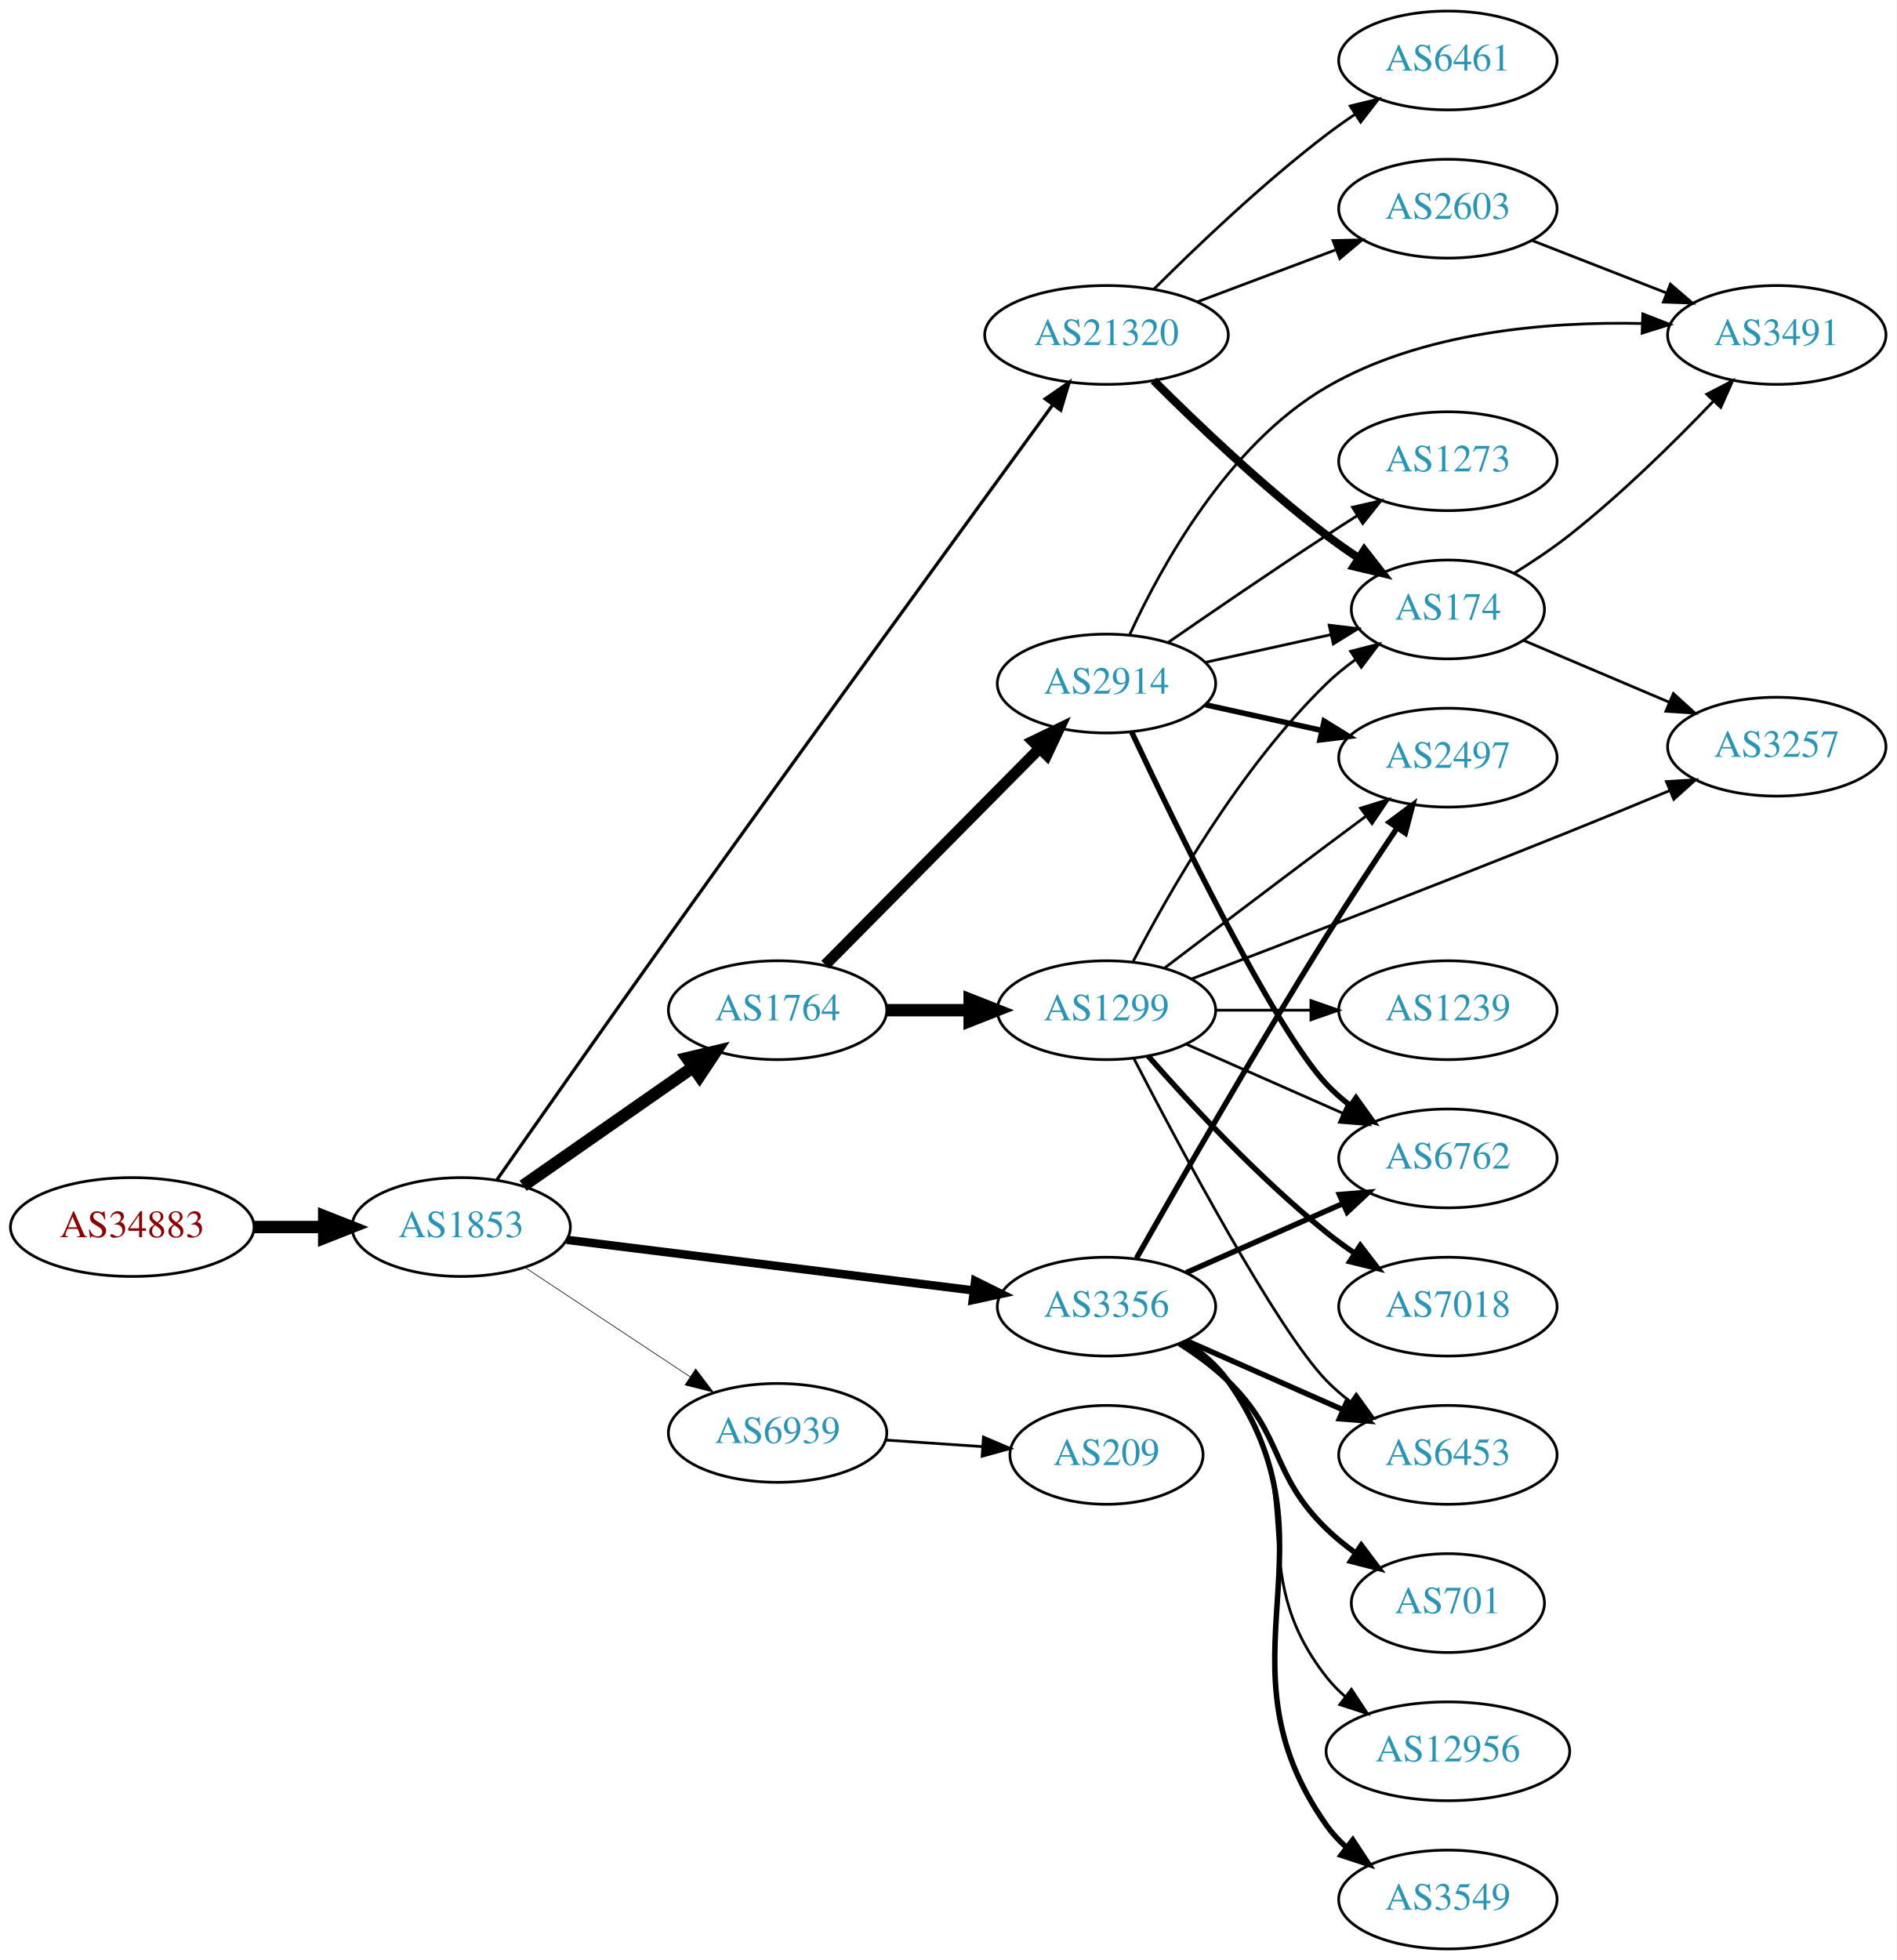
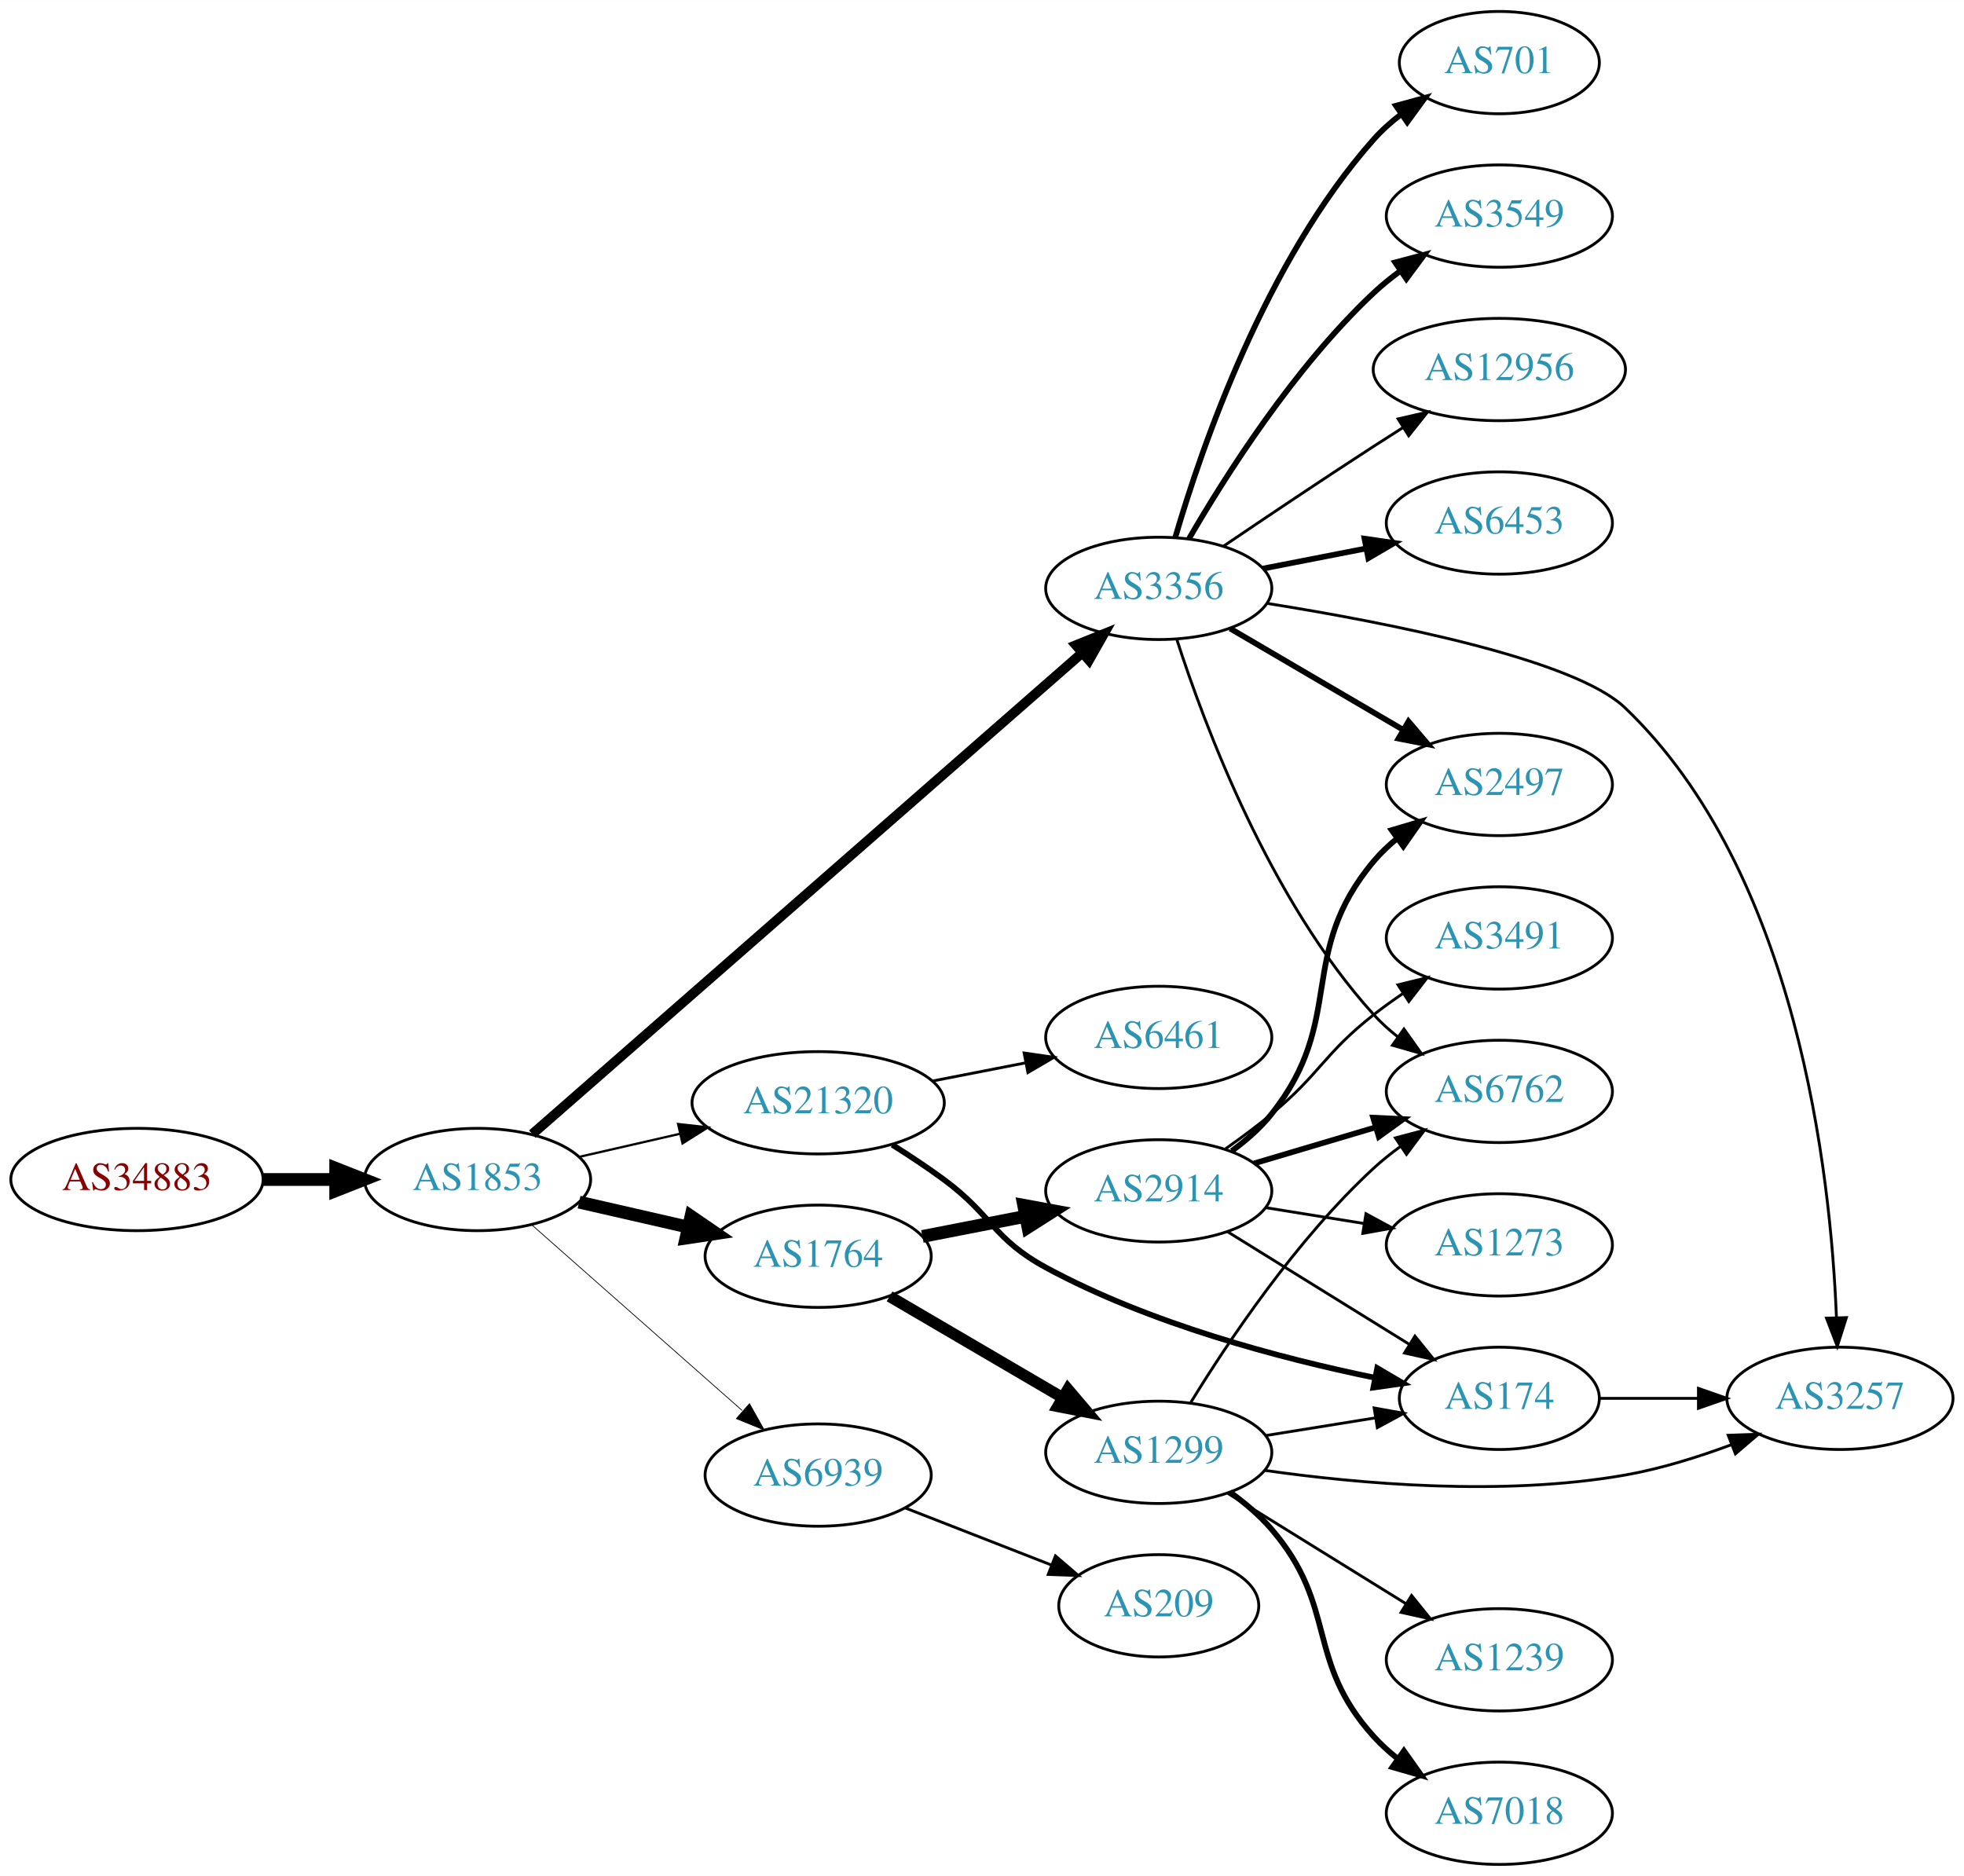
- <svg xmlns="http://www.w3.org/2000/svg" xmlns:xlink="http://www.w3.org/1999/xlink" width="691pt" height="714pt" viewBox="0.00 0.00 691.06 714.00">
-   <g id="graph0" class="graph" transform="scale(1 1) rotate(0) translate(4 710)">
-     <polygon fill="white" stroke="none" points="-4,4 -4,-710 687.055,-710 687.055,4 -4,4" />
+ <svg xmlns="http://www.w3.org/2000/svg" xmlns:xlink="http://www.w3.org/1999/xlink" width="691pt" height="660pt" viewBox="0.00 0.00 691.06 660.00">
+   <g id="graph0" class="graph" transform="scale(1 1) rotate(0) translate(4 656)">
+     <polygon fill="white" stroke="none" points="-4,4 -4,-656 687.055,-656 687.055,4 -4,4" />
    <g id="node1" class="node">
      <g id="a_node1">
        <a xlink:href="/asn/34883" xlink:title="AS34883 ~ FH JOANNEUM Gesellschaft mbH [AT]">
-           <ellipse fill="#ffffff" stroke="black" cx="44.196" cy="-263" rx="44.393" ry="18" />
-           <text text-anchor="middle" x="44.196" y="-259.3" font-family="Times,serif" font-size="14.00" fill="#880000">AS34883</text>
+           <ellipse fill="#ffffff" stroke="black" cx="44.196" cy="-241" rx="44.393" ry="18" />
+           <text text-anchor="middle" x="44.196" y="-237.3" font-family="Times,serif" font-size="14.00" fill="#880000">AS34883</text>
        </a>
      </g>
    </g>
    <g id="node2" class="node">
      <g id="a_node2">
        <a xlink:href="/asn/1853" xlink:title="AS1853 ~ ACOnet Backbone [AT]">
-           <ellipse fill="#ffffff" stroke="black" cx="164.039" cy="-263" rx="39.794" ry="18" />
-           <text text-anchor="middle" x="164.039" y="-259.3" font-family="Times,serif" font-size="14.00" fill="#2c94b3">AS1853</text>
+           <ellipse fill="#ffffff" stroke="black" cx="164.039" cy="-241" rx="39.794" ry="18" />
+           <text text-anchor="middle" x="164.039" y="-237.3" font-family="Times,serif" font-size="14.00" fill="#2c94b3">AS1853</text>
        </a>
      </g>
    </g>
    <g id="edge1" class="edge">
-       <path fill="none" stroke="black" stroke-width="4.5" d="M88.407,-263C96.72,-263 105.482,-263 113.965,-263" />
-       <polygon fill="black" stroke="black" stroke-width="4.5" points="114.123,-266.938 124.123,-263 114.123,-259.063 114.123,-266.938" />
+       <path fill="none" stroke="black" stroke-width="4.5" d="M88.407,-241C96.72,-241 105.482,-241 113.965,-241" />
+       <polygon fill="black" stroke="black" stroke-width="4.5" points="114.123,-244.938 124.123,-241 114.123,-237.063 114.123,-244.938" />
    </g>
    <g id="node3" class="node">
      <g id="a_node3">
        <a xlink:href="/asn/1764" xlink:title="AS1764 ~ NEXTLAYER-AS [AT]">
-           <ellipse fill="#ffffff" stroke="black" cx="279.332" cy="-342" rx="39.794" ry="18" />
-           <text text-anchor="middle" x="279.332" y="-338.3" font-family="Times,serif" font-size="14.00" fill="#2c94b3">AS1764</text>
+           <ellipse fill="#ffffff" stroke="black" cx="283.881" cy="-214" rx="39.794" ry="18" />
+           <text text-anchor="middle" x="283.881" y="-210.3" font-family="Times,serif" font-size="14.00" fill="#2c94b3">AS1764</text>
        </a>
      </g>
    </g>
    <g id="edge2" class="edge">
-       <path fill="none" stroke="black" stroke-width="4.5" d="M186.615,-278.045C204.175,-290.29 229.149,-307.705 248.603,-321.27" />
-       <polygon fill="black" stroke="black" stroke-width="4.5" points="246.381,-324.521 256.836,-327.011 250.885,-318.061 246.381,-324.521" />
+       <path fill="none" stroke="black" stroke-width="4.5" d="M199.758,-233.045C211.758,-230.296 225.379,-227.175 238.071,-224.267" />
+       <polygon fill="black" stroke="black" stroke-width="4.5" points="239.135,-228.063 248.003,-221.991 237.376,-220.387 239.135,-228.063" />
    </g>
    <g id="node4" class="node">
      <g id="a_node4">
        <a xlink:href="/asn/3356" xlink:title="AS3356 ~ Level 3 Parent, LLC [US]">
-           <ellipse fill="#ffffff" stroke="black" cx="399.174" cy="-234" rx="39.794" ry="18" />
-           <text text-anchor="middle" x="399.174" y="-230.3" font-family="Times,serif" font-size="14.00" fill="#2c94b3">AS3356</text>
+           <ellipse fill="#ffffff" stroke="black" cx="403.724" cy="-449" rx="39.794" ry="18" />
+           <text text-anchor="middle" x="403.724" y="-445.3" font-family="Times,serif" font-size="14.00" fill="#2c94b3">AS3356</text>
        </a>
      </g>
    </g>
    <g id="edge3" class="edge">
-       <path fill="none" stroke="black" stroke-width="3.079" d="M202.496,-258.341C242.773,-253.331 306.907,-245.353 350.694,-239.906" />
-       <polygon fill="black" stroke="black" stroke-width="3.079" points="351.318,-243.356 360.81,-238.648 350.454,-236.409 351.318,-243.356" />
+       <path fill="none" stroke="black" stroke-width="3.441" d="M183.295,-256.976C225.205,-293.652 328.417,-383.974 376.847,-426.355" />
+       <polygon fill="black" stroke="black" stroke-width="3.441" points="374.575,-429.018 384.405,-432.97 379.185,-423.75 374.575,-429.018" />
    </g>
    <g id="node5" class="node">
      <g id="a_node5">
        <a xlink:href="/asn/21320" xlink:title="AS21320 ~ GEANT Vereniging [EU]">
-           <ellipse fill="#ffffff" stroke="black" cx="399.174" cy="-588" rx="44.393" ry="18" />
-           <text text-anchor="middle" x="399.174" y="-584.3" font-family="Times,serif" font-size="14.00" fill="#2c94b3">AS21320</text>
+           <ellipse fill="#ffffff" stroke="black" cx="283.881" cy="-268" rx="44.393" ry="18" />
+           <text text-anchor="middle" x="283.881" y="-264.3" font-family="Times,serif" font-size="14.00" fill="#2c94b3">AS21320</text>
        </a>
      </g>
    </g>
    <g id="edge4" class="edge">
-       <path fill="none" stroke="black" stroke-width="1.184" d="M177.124,-280.307C191.83,-301.333 217.453,-337.858 239.685,-369 289.861,-439.283 349.784,-521.669 379.522,-562.453" />
-       <polygon fill="black" stroke="black" stroke-width="1.184" points="376.844,-564.72 385.565,-570.737 382.5,-560.595 376.844,-564.72" />
+       <path fill="none" stroke="black" stroke-width="0.794" d="M199.758,-248.955C210.896,-251.507 223.432,-254.379 235.325,-257.104" />
+       <polygon fill="black" stroke="black" stroke-width="0.794" points="234.59,-260.526 245.119,-259.348 236.153,-253.703 234.59,-260.526" />
    </g>
    <g id="node6" class="node">
      <g id="a_node6">
        <a xlink:href="/asn/6939" xlink:title="AS6939 ~ Hurricane Electric LLC [US]">
-           <ellipse fill="#ffffff" stroke="black" cx="279.332" cy="-188" rx="39.794" ry="18" />
-           <text text-anchor="middle" x="279.332" y="-184.3" font-family="Times,serif" font-size="14.00" fill="#2c94b3">AS6939</text>
+           <ellipse fill="#ffffff" stroke="black" cx="283.881" cy="-137" rx="39.794" ry="18" />
+           <text text-anchor="middle" x="283.881" y="-133.3" font-family="Times,serif" font-size="14.00" fill="#2c94b3">AS6939</text>
        </a>
      </g>
    </g>
    <g id="edge5" class="edge">
-       <path fill="none" stroke="black" stroke-width="0.237" d="M187.152,-248.361C204.351,-236.975 228.419,-221.042 247.509,-208.405" />
-       <polygon fill="black" stroke="black" stroke-width="0.237" points="249.481,-211.297 255.887,-202.858 245.617,-205.46 249.481,-211.297" />
+       <path fill="none" stroke="black" stroke-width="0.265" d="M183.193,-224.978C202.973,-207.521 234.776,-179.454 257.131,-159.726" />
+       <polygon fill="black" stroke="black" stroke-width="0.265" points="259.718,-162.111 264.899,-152.87 255.086,-156.862 259.718,-162.111" />
    </g>
    <g id="node7" class="node">
      <g id="a_node7">
        <a xlink:href="/asn/2914" xlink:title="AS2914 ~ NTT America, Inc. [US]">
-           <ellipse fill="#ffffff" stroke="black" cx="399.174" cy="-461" rx="39.794" ry="18" />
-           <text text-anchor="middle" x="399.174" y="-457.3" font-family="Times,serif" font-size="14.00" fill="#2c94b3">AS2914</text>
+           <ellipse fill="#ffffff" stroke="black" cx="403.724" cy="-237" rx="39.794" ry="18" />
+           <text text-anchor="middle" x="403.724" y="-233.3" font-family="Times,serif" font-size="14.00" fill="#2c94b3">AS2914</text>
        </a>
      </g>
    </g>
    <g id="edge6" class="edge">
-       <path fill="none" stroke="black" stroke-width="4.05" d="M296.717,-358.546C317.033,-379.061 351.794,-414.164 374.877,-437.474" />
-       <polygon fill="black" stroke="black" stroke-width="4.05" points="372.373,-439.982 381.928,-444.594 377.409,-434.995 372.373,-439.982" />
+       <path fill="none" stroke="black" stroke-width="4.5" d="M320.558,-220.963C331.989,-223.194 344.811,-225.697 356.865,-228.049" />
+       <polygon fill="black" stroke="black" stroke-width="4.5" points="356.193,-231.93 366.762,-229.981 357.701,-224.201 356.193,-231.93" />
    </g>
    <g id="node8" class="node">
      <g id="a_node8">
        <a xlink:href="/asn/1299" xlink:title="AS1299 ~ Telia Carrier [EU]">
-           <ellipse fill="#ffffff" stroke="black" cx="399.174" cy="-342" rx="39.794" ry="18" />
-           <text text-anchor="middle" x="399.174" y="-338.3" font-family="Times,serif" font-size="14.00" fill="#2c94b3">AS1299</text>
+           <ellipse fill="#ffffff" stroke="black" cx="403.724" cy="-145" rx="39.794" ry="18" />
+           <text text-anchor="middle" x="403.724" y="-141.3" font-family="Times,serif" font-size="14.00" fill="#2c94b3">AS1299</text>
        </a>
      </g>
    </g>
    <g id="edge7" class="edge">
-       <path fill="none" stroke="black" stroke-width="4.5" d="M319.244,-342C328.798,-342 339.147,-342 349.11,-342" />
-       <polygon fill="black" stroke="black" stroke-width="4.5" points="349.302,-345.938 359.302,-342 349.302,-338.063 349.302,-345.938" />
+       <path fill="none" stroke="black" stroke-width="4" d="M309.013,-199.87C326.568,-189.591 350.543,-175.553 369.848,-164.25" />
+       <polygon fill="black" stroke="black" stroke-width="4" points="371.763,-167.184 378.624,-159.111 368.226,-161.143 371.763,-167.184" />
    </g>
    <g id="node10" class="node">
      <g id="a_node10">
        <a xlink:href="/asn/2497" xlink:title="AS2497 ~ Internet Initiative Japan Inc. [JP]">
-           <ellipse fill="#ffffff" stroke="black" cx="523.566" cy="-434" rx="39.794" ry="18" />
-           <text text-anchor="middle" x="523.566" y="-430.3" font-family="Times,serif" font-size="14.00" fill="#2c94b3">AS2497</text>
-         </a>
-       </g>
-     </g>
-     <g id="edge23" class="edge">
-       <path fill="none" stroke="black" stroke-width="2" d="M410.116,-251.663C424.827,-277.63 453.45,-327.522 479.37,-369 487.553,-382.094 497.009,-396.41 504.985,-408.265" />
-       <polygon fill="black" stroke="black" stroke-width="2" points="502.249,-410.467 510.749,-416.791 508.048,-406.546 502.249,-410.467" />
+           <ellipse fill="#ffffff" stroke="black" cx="523.566" cy="-380" rx="39.794" ry="18" />
+           <text text-anchor="middle" x="523.566" y="-376.3" font-family="Times,serif" font-size="14.00" fill="#2c94b3">AS2497</text>
+         </a>
+       </g>
+     </g>
+     <g id="edge14" class="edge">
+       <path fill="none" stroke="black" stroke-width="2" d="M428.855,-434.87C446.411,-424.591 470.386,-410.553 489.69,-399.25" />
+       <polygon fill="black" stroke="black" stroke-width="2" points="491.606,-402.184 498.467,-394.111 488.069,-396.143 491.606,-402.184" />
    </g>
    <g id="node12" class="node">
      <g id="a_node12">
        <a xlink:href="/asn/6762" xlink:title="AS6762 ~ TELECOM ITALIA SPARKLE S.p.A. [IT]">
-           <ellipse fill="#ffffff" stroke="black" cx="523.566" cy="-288" rx="39.794" ry="18" />
-           <text text-anchor="middle" x="523.566" y="-284.3" font-family="Times,serif" font-size="14.00" fill="#2c94b3">AS6762</text>
-         </a>
-       </g>
-     </g>
-     <g id="edge22" class="edge">
-       <path fill="none" stroke="black" stroke-width="2" d="M428.253,-246.389C445.201,-253.866 466.999,-263.483 485.368,-271.588" />
-       <polygon fill="black" stroke="black" stroke-width="2" points="484.056,-274.834 494.618,-275.669 486.881,-268.43 484.056,-274.834" />
+           <ellipse fill="#ffffff" stroke="black" cx="523.566" cy="-272" rx="39.794" ry="18" />
+           <text text-anchor="middle" x="523.566" y="-268.3" font-family="Times,serif" font-size="14.00" fill="#2c94b3">AS6762</text>
+         </a>
+       </g>
+     </g>
+     <g id="edge19" class="edge">
+       <path fill="none" stroke="black" d="M410.102,-430.962C419.834,-400.751 442.815,-339.28 479.37,-299 481.896,-296.217 484.774,-293.613 487.817,-291.207" />
+       <polygon fill="black" stroke="black" points="490,-293.95 496.131,-285.309 485.95,-288.241 490,-293.95" />
+     </g>
+     <g id="node14" class="node">
+       <g id="a_node14">
+         <a xlink:href="/asn/6453" xlink:title="AS6453 ~ TATA COMMUNICATIONS (AMERICA) INC [US]">
+           <ellipse fill="#ffffff" stroke="black" cx="523.566" cy="-472" rx="39.794" ry="18" />
+           <text text-anchor="middle" x="523.566" y="-468.3" font-family="Times,serif" font-size="14.00" fill="#2c94b3">AS6453</text>
+         </a>
+       </g>
+     </g>
+     <g id="edge13" class="edge">
+       <path fill="none" stroke="black" stroke-width="2" d="M440.4,-455.963C451.832,-458.194 464.654,-460.697 476.707,-463.049" />
+       <polygon fill="black" stroke="black" stroke-width="2" points="476.119,-466.501 486.604,-464.981 477.46,-459.63 476.119,-466.501" />
+     </g>
+     <g id="node15" class="node">
+       <g id="a_node15">
+         <a xlink:href="/asn/701" xlink:title="AS701 ~ UUNET [US]">
+           <ellipse fill="#ffffff" stroke="black" cx="523.566" cy="-634" rx="35.194" ry="18" />
+           <text text-anchor="middle" x="523.566" y="-630.3" font-family="Times,serif" font-size="14.00" fill="#2c94b3">AS701</text>
+         </a>
+       </g>
+     </g>
+     <g id="edge15" class="edge">
+       <path fill="none" stroke="black" stroke-width="2" d="M409.558,-466.997C418.741,-498.451 441.272,-564.149 479.37,-607 482.213,-610.197 485.524,-613.15 489.024,-615.837" />
+       <polygon fill="black" stroke="black" stroke-width="2" points="487.185,-618.82 497.405,-621.613 491.157,-613.057 487.185,-618.82" />
+     </g>
+     <g id="node16" class="node">
+       <g id="a_node16">
+         <a xlink:href="/asn/3257" xlink:title="AS3257 ~ GTT [DE]">
+           <ellipse fill="#ffffff" stroke="black" cx="643.409" cy="-164" rx="39.794" ry="18" />
+           <text text-anchor="middle" x="643.409" y="-160.3" font-family="Times,serif" font-size="14.00" fill="#2c94b3">AS3257</text>
+         </a>
+       </g>
+     </g>
+     <g id="edge16" class="edge">
+       <path fill="none" stroke="black" d="M441.851,-443.715C484.182,-436.975 549.849,-424.11 567.762,-407 628.418,-349.067 640.154,-243.221 642.176,-192.534" />
+       <polygon fill="black" stroke="black" points="645.681,-192.408 642.479,-182.308 638.684,-192.2 645.681,-192.408" />
    </g>
    <g id="node17" class="node">
      <g id="a_node17">
-         <a xlink:href="/asn/6453" xlink:title="AS6453 ~ TATA COMMUNICATIONS (AMERICA) INC [US]">
-           <ellipse fill="#ffffff" stroke="black" cx="523.566" cy="-180" rx="39.794" ry="18" />
-           <text text-anchor="middle" x="523.566" y="-176.3" font-family="Times,serif" font-size="14.00" fill="#2c94b3">AS6453</text>
-         </a>
-       </g>
-     </g>
-     <g id="edge24" class="edge">
-       <path fill="none" stroke="black" stroke-width="2" d="M428.253,-221.611C445.201,-214.134 466.999,-204.517 485.368,-196.412" />
-       <polygon fill="black" stroke="black" stroke-width="2" points="486.881,-199.57 494.618,-192.331 484.056,-193.166 486.881,-199.57" />
+         <a xlink:href="/asn/3549" xlink:title="AS3549 ~ Level 3 Parent, LLC [US]">
+           <ellipse fill="#ffffff" stroke="black" cx="523.566" cy="-580" rx="39.794" ry="18" />
+           <text text-anchor="middle" x="523.566" y="-576.3" font-family="Times,serif" font-size="14.00" fill="#2c94b3">AS3549</text>
+         </a>
+       </g>
+     </g>
+     <g id="edge17" class="edge">
+       <path fill="none" stroke="black" stroke-width="2" d="M414.332,-466.412C427.097,-488.448 451.328,-526.695 479.37,-553 482.263,-555.713 485.467,-558.304 488.786,-560.733" />
+       <polygon fill="black" stroke="black" stroke-width="2" points="486.917,-563.694 497.157,-566.412 490.847,-557.902 486.917,-563.694" />
    </g>
    <g id="node18" class="node">
      <g id="a_node18">
-         <a xlink:href="/asn/701" xlink:title="AS701 ~ UUNET [US]">
-           <ellipse fill="#ffffff" stroke="black" cx="523.566" cy="-126" rx="35.194" ry="18" />
-           <text text-anchor="middle" x="523.566" y="-122.3" font-family="Times,serif" font-size="14.00" fill="#2c94b3">AS701</text>
-         </a>
-       </g>
-     </g>
-     <g id="edge20" class="edge">
-       <path fill="none" stroke="black" stroke-width="2" d="M425.703,-220.538C431.866,-216.638 438.168,-212.052 443.37,-207 464.064,-186.906 458.677,-173.094 479.37,-153 482.598,-149.866 486.249,-146.911 490.027,-144.188" />
-       <polygon fill="black" stroke="black" stroke-width="2" points="492.006,-147.075 498.387,-138.617 488.125,-141.25 492.006,-147.075" />
-     </g>
-     <g id="node19" class="node">
-       <g id="a_node19">
        <a xlink:href="/asn/12956" xlink:title="AS12956 ~ TELXIUS [ES]">
-           <ellipse fill="#ffffff" stroke="black" cx="523.566" cy="-72" rx="44.393" ry="18" />
-           <text text-anchor="middle" x="523.566" y="-68.3" font-family="Times,serif" font-size="14.00" fill="#2c94b3">AS12956</text>
-         </a>
-       </g>
-     </g>
-     <g id="edge21" class="edge">
-       <path fill="none" stroke="black" d="M427.146,-221.145C433.134,-217.28 438.994,-212.559 443.37,-207 474.669,-167.246 448.072,-138.754 479.37,-99 481.394,-96.429 483.736,-94.037 486.26,-91.826" />
-       <polygon fill="black" stroke="black" points="488.417,-94.584 494.25,-85.739 484.175,-89.016 488.417,-94.584" />
-     </g>
-     <g id="node20" class="node">
-       <g id="a_node20">
-         <a xlink:href="/asn/3549" xlink:title="AS3549 ~ Level 3 Parent, LLC [US]">
-           <ellipse fill="#ffffff" stroke="black" cx="523.566" cy="-18" rx="39.794" ry="18" />
-           <text text-anchor="middle" x="523.566" y="-14.3" font-family="Times,serif" font-size="14.00" fill="#2c94b3">AS3549</text>
-         </a>
-       </g>
-     </g>
-     <g id="edge25" class="edge">
-       <path fill="none" stroke="black" stroke-width="2" d="M428.008,-221.162C433.822,-217.339 439.388,-212.633 443.37,-207 485.949,-146.775 436.791,-105.225 479.37,-45 481.361,-42.184 483.748,-39.599 486.364,-37.24" />
-       <polygon fill="black" stroke="black" stroke-width="2" points="488.917,-39.694 494.733,-30.838 484.664,-34.135 488.917,-39.694" />
+           <ellipse fill="#ffffff" stroke="black" cx="523.566" cy="-526" rx="44.393" ry="18" />
+           <text text-anchor="middle" x="523.566" y="-522.3" font-family="Times,serif" font-size="14.00" fill="#2c94b3">AS12956</text>
+         </a>
+       </g>
+     </g>
+     <g id="edge18" class="edge">
+       <path fill="none" stroke="black" d="M426.488,-463.841C441.314,-473.886 461.43,-487.389 479.37,-499 482.7,-501.155 486.188,-503.383 489.678,-505.593" />
+       <polygon fill="black" stroke="black" points="487.937,-508.633 498.264,-510.997 491.665,-502.708 487.937,-508.633" />
    </g>
    <g id="node9" class="node">
      <g id="a_node9">
        <a xlink:href="/asn/174" xlink:title="AS174 ~ Cogent Communications [US]">
-           <ellipse fill="#ffffff" stroke="black" cx="523.566" cy="-488" rx="35.194" ry="18" />
-           <text text-anchor="middle" x="523.566" y="-484.3" font-family="Times,serif" font-size="14.00" fill="#2c94b3">AS174</text>
-         </a>
-       </g>
-     </g>
-     <g id="edge28" class="edge">
-       <path fill="none" stroke="black" stroke-width="3" d="M416.369,-571.385C431.842,-555.93 456.177,-532.693 479.37,-515 483.029,-512.209 486.985,-509.437 490.966,-506.792" />
-       <polygon fill="black" stroke="black" stroke-width="3" points="493.087,-509.59 499.616,-501.246 489.308,-503.697 493.087,-509.59" />
+           <ellipse fill="#ffffff" stroke="black" cx="523.566" cy="-164" rx="35.194" ry="18" />
+           <text text-anchor="middle" x="523.566" y="-160.3" font-family="Times,serif" font-size="14.00" fill="#2c94b3">AS174</text>
+         </a>
+       </g>
+     </g>
+     <g id="edge26" class="edge">
+       <path fill="none" stroke="black" stroke-width="2" d="M309.981,-253.211C316.026,-249.405 322.38,-245.195 328.077,-241 345.079,-228.479 345.514,-220.062 364.077,-210 400.557,-190.227 446.486,-178.104 479.497,-171.304" />
+       <polygon fill="black" stroke="black" stroke-width="2" points="480.601,-174.653 489.733,-169.28 479.244,-167.786 480.601,-174.653" />
    </g>
    <g id="node21" class="node">
      <g id="a_node21">
        <a xlink:href="/asn/6461" xlink:title="AS6461 ~ Zayo Bandwidth [US]">
-           <ellipse fill="#ffffff" stroke="black" cx="523.566" cy="-688" rx="39.794" ry="18" />
-           <text text-anchor="middle" x="523.566" y="-684.3" font-family="Times,serif" font-size="14.00" fill="#2c94b3">AS6461</text>
-         </a>
-       </g>
-     </g>
-     <g id="edge26" class="edge">
-       <path fill="none" stroke="black" d="M416.369,-604.615C431.842,-620.07 456.177,-643.307 479.37,-661 482.693,-663.534 486.26,-666.053 489.869,-668.475" />
-       <polygon fill="black" stroke="black" points="487.973,-671.417 498.269,-673.915 491.778,-665.542 487.973,-671.417" />
+           <ellipse fill="#ffffff" stroke="black" cx="403.724" cy="-291" rx="39.794" ry="18" />
+           <text text-anchor="middle" x="403.724" y="-287.3" font-family="Times,serif" font-size="14.00" fill="#2c94b3">AS6461</text>
+         </a>
+       </g>
+     </g>
+     <g id="edge25" class="edge">
+       <path fill="none" stroke="black" d="M324.121,-275.659C334.573,-277.699 345.959,-279.921 356.737,-282.025" />
+       <polygon fill="black" stroke="black" points="356.349,-285.515 366.835,-283.995 357.69,-278.644 356.349,-285.515" />
    </g>
    <g id="node22" class="node">
      <g id="a_node22">
-         <a xlink:href="/asn/2603" xlink:title="AS2603 ~ NORDUnet [NO]">
-           <ellipse fill="#ffffff" stroke="black" cx="523.566" cy="-634" rx="39.794" ry="18" />
-           <text text-anchor="middle" x="523.566" y="-630.3" font-family="Times,serif" font-size="14.00" fill="#2c94b3">AS2603</text>
-         </a>
-       </g>
-     </g>
-     <g id="edge27" class="edge">
-       <path fill="none" stroke="black" d="M432.331,-600.086C447.698,-605.861 466.245,-612.832 482.518,-618.948" />
-       <polygon fill="black" stroke="black" points="481.715,-622.385 492.307,-622.627 484.178,-615.833 481.715,-622.385" />
-     </g>
-     <g id="node23" class="node">
-       <g id="a_node23">
        <a xlink:href="/asn/209" xlink:title="AS209 ~ CenturyLink Communications, LLC [US]">
-           <ellipse fill="#ffffff" stroke="black" cx="399.174" cy="-180" rx="35.194" ry="18" />
-           <text text-anchor="middle" x="399.174" y="-176.3" font-family="Times,serif" font-size="14.00" fill="#2c94b3">AS209</text>
-         </a>
-       </g>
-     </g>
-     <g id="edge30" class="edge">
-       <path fill="none" stroke="black" d="M318.592,-185.403C329.923,-184.633 342.422,-183.785 354.09,-182.993" />
-       <polygon fill="black" stroke="black" points="354.341,-186.484 364.081,-182.315 353.866,-179.5 354.341,-186.484" />
+           <ellipse fill="#ffffff" stroke="black" cx="403.724" cy="-91" rx="35.194" ry="18" />
+           <text text-anchor="middle" x="403.724" y="-87.3" font-family="Times,serif" font-size="14.00" fill="#2c94b3">AS209</text>
+         </a>
+       </g>
+     </g>
+     <g id="edge28" class="edge">
+       <path fill="none" stroke="black" d="M314.618,-125.392C330.235,-119.296 349.512,-111.771 366.048,-105.316" />
+       <polygon fill="black" stroke="black" points="367.377,-108.555 375.42,-101.658 364.832,-102.034 367.377,-108.555" />
    </g>
    <g id="edge8" class="edge">
-       <path fill="none" stroke="black" d="M435.247,-468.737C449.48,-471.877 466.035,-475.529 480.879,-478.804" />
-       <polygon fill="black" stroke="black" points="480.314,-482.263 490.833,-481 481.822,-475.428 480.314,-482.263" />
+       <path fill="none" stroke="black" d="M428.006,-222.578C446.27,-211.263 471.853,-195.415 491.805,-183.056" />
+       <polygon fill="black" stroke="black" points="493.871,-185.893 500.528,-177.652 490.184,-179.943 493.871,-185.893" />
    </g>
    <g id="edge9" class="edge">
-       <path fill="none" stroke="black" stroke-width="2" d="M435.247,-453.263C448.434,-450.354 463.614,-447.005 477.58,-443.924" />
-       <polygon fill="black" stroke="black" stroke-width="2" points="478.477,-447.31 487.489,-441.738 476.969,-440.475 478.477,-447.31" />
+       <path fill="none" stroke="black" stroke-width="2" d="M429.426,-251.058C434.514,-254.779 439.494,-259.135 443.37,-264 469.957,-297.374 451.939,-320.317 479.37,-353 481.787,-355.879 484.591,-358.546 487.589,-360.993" />
+       <polygon fill="black" stroke="black" stroke-width="2" points="485.681,-363.932 495.838,-366.946 489.778,-358.256 485.681,-363.932" />
    </g>
    <g id="node11" class="node">
      <g id="a_node11">
        <a xlink:href="/asn/3491" xlink:title="AS3491 ~ PCCW Global, Inc. [US]">
-           <ellipse fill="#ffffff" stroke="black" cx="643.409" cy="-588" rx="39.794" ry="18" />
-           <text text-anchor="middle" x="643.409" y="-584.3" font-family="Times,serif" font-size="14.00" fill="#2c94b3">AS3491</text>
+           <ellipse fill="#ffffff" stroke="black" cx="523.566" cy="-326" rx="39.794" ry="18" />
+           <text text-anchor="middle" x="523.566" y="-322.3" font-family="Times,serif" font-size="14.00" fill="#2c94b3">AS3491</text>
        </a>
      </g>
    </g>
    <g id="edge10" class="edge">
-       <path fill="none" stroke="black" d="M407.596,-478.753C419.012,-503.605 443.399,-548.066 479.37,-569 514.079,-589.199 559.98,-592.917 594.233,-592.179" />
-       <polygon fill="black" stroke="black" points="594.593,-595.668 604.464,-591.819 594.347,-588.672 594.593,-595.668" />
+       <path fill="none" stroke="black" d="M427.25,-251.824C432.656,-255.629 438.323,-259.829 443.37,-264 460.573,-278.214 461.81,-285.231 479.37,-299 482.659,-301.578 486.205,-304.125 489.801,-306.563" />
+       <polygon fill="black" stroke="black" points="487.897,-309.5 498.187,-312.021 491.715,-303.633 487.897,-309.5" />
    </g>
    <g id="edge11" class="edge">
-       <path fill="none" stroke="black" stroke-width="2" d="M408.364,-443.308C424.425,-409.094 460.161,-335.431 479.37,-315 481.945,-312.262 484.855,-309.688 487.919,-307.301" />
-       <polygon fill="black" stroke="black" stroke-width="2" points="490.098,-310.047 496.261,-301.429 486.069,-304.323 490.098,-310.047" />
+       <path fill="none" stroke="black" stroke-width="2" d="M437.237,-246.657C450.394,-250.564 465.766,-255.13 479.81,-259.301" />
+       <polygon fill="black" stroke="black" stroke-width="2" points="479.168,-262.761 489.75,-262.253 481.161,-256.051 479.168,-262.761" />
    </g>
    <g id="node13" class="node">
      <g id="a_node13">
        <a xlink:href="/asn/1273" xlink:title="AS1273 ~ Vodafone Group PLC [EU]">
-           <ellipse fill="#ffffff" stroke="black" cx="523.566" cy="-542" rx="39.794" ry="18" />
-           <text text-anchor="middle" x="523.566" y="-538.3" font-family="Times,serif" font-size="14.00" fill="#2c94b3">AS1273</text>
+           <ellipse fill="#ffffff" stroke="black" cx="523.566" cy="-218" rx="39.794" ry="18" />
+           <text text-anchor="middle" x="523.566" y="-214.3" font-family="Times,serif" font-size="14.00" fill="#2c94b3">AS1273</text>
        </a>
      </g>
    </g>
    <g id="edge12" class="edge">
-       <path fill="none" stroke="black" d="M421.531,-475.901C437.382,-486.877 459.585,-502.079 479.37,-515 482.952,-517.339 486.723,-519.759 490.483,-522.144" />
-       <polygon fill="black" stroke="black" points="488.816,-525.231 499.144,-527.596 492.545,-519.307 488.816,-525.231" />
-     </g>
-     <g id="edge17" class="edge">
-       <path fill="none" stroke="black" d="M408.928,-359.836C421.778,-384.708 447.692,-430.214 479.37,-461 482.597,-464.136 486.247,-467.091 490.025,-469.815" />
-       <polygon fill="black" stroke="black" points="488.122,-472.753 498.385,-475.386 492.004,-466.928 488.122,-472.753" />
-     </g>
-     <g id="edge19" class="edge">
-       <path fill="none" stroke="black" d="M420.311,-357.35C436.29,-369.508 459.215,-386.9 479.37,-402 483.945,-405.427 488.804,-409.047 493.548,-412.57" />
-       <polygon fill="black" stroke="black" points="491.761,-415.602 501.879,-418.745 495.93,-409.978 491.761,-415.602" />
-     </g>
-     <g id="edge16" class="edge">
-       <path fill="none" stroke="black" d="M428.253,-329.611C445.201,-322.134 466.999,-312.517 485.368,-304.412" />
-       <polygon fill="black" stroke="black" points="486.881,-307.57 494.618,-300.331 484.056,-301.166 486.881,-307.57" />
-     </g>
-     <g id="node14" class="node">
-       <g id="a_node14">
-         <a xlink:href="/asn/3257" xlink:title="AS3257 ~ GTT [DE]">
-           <ellipse fill="#ffffff" stroke="black" cx="643.409" cy="-438" rx="39.794" ry="18" />
-           <text text-anchor="middle" x="643.409" y="-434.3" font-family="Times,serif" font-size="14.00" fill="#2c94b3">AS3257</text>
-         </a>
-       </g>
-     </g>
-     <g id="edge13" class="edge">
-       <path fill="none" stroke="black" d="M430.229,-353.412C463.833,-366.228 519.834,-387.756 567.762,-407 579.665,-411.779 592.585,-417.098 604.278,-421.961" />
-       <polygon fill="black" stroke="black" points="603.185,-425.297 613.762,-425.917 605.88,-418.837 603.185,-425.297" />
-     </g>
-     <g id="node15" class="node">
-       <g id="a_node15">
+       <path fill="none" stroke="black" d="M441.364,-231.092C452.338,-229.323 464.521,-227.359 476.042,-225.501" />
+       <polygon fill="black" stroke="black" points="476.633,-228.951 485.949,-223.904 475.519,-222.04 476.633,-228.951" />
+     </g>
+     <g id="edge21" class="edge">
+       <path fill="none" stroke="black" d="M441.364,-150.908C453.626,-152.885 467.397,-155.105 480.068,-157.148" />
+       <polygon fill="black" stroke="black" points="479.514,-160.604 489.944,-158.74 480.628,-153.693 479.514,-160.604" />
+     </g>
+     <g id="edge23" class="edge">
+       <path fill="none" stroke="black" d="M414.933,-162.454C427.965,-183.719 452.115,-219.908 479.37,-245 482.288,-247.686 485.509,-250.26 488.837,-252.678" />
+       <polygon fill="black" stroke="black" points="486.976,-255.644 497.221,-258.343 490.895,-249.844 486.976,-255.644" />
+     </g>
+     <g id="edge22" class="edge">
+       <path fill="none" stroke="black" d="M440.951,-138.659C474.18,-133.919 524.636,-129.44 567.762,-137 580.276,-139.194 593.457,-143.309 605.202,-147.677" />
+       <polygon fill="black" stroke="black" points="604.096,-151.002 614.684,-151.369 606.636,-144.479 604.096,-151.002" />
+     </g>
+     <g id="node19" class="node">
+       <g id="a_node19">
+         <a xlink:href="/asn/1239" xlink:title="AS1239 ~ Sprint [US]">
+           <ellipse fill="#ffffff" stroke="black" cx="523.566" cy="-72" rx="39.794" ry="18" />
+           <text text-anchor="middle" x="523.566" y="-68.3" font-family="Times,serif" font-size="14.00" fill="#2c94b3">AS1239</text>
+         </a>
+       </g>
+     </g>
+     <g id="edge20" class="edge">
+       <path fill="none" stroke="black" d="M428.006,-130.578C445.921,-119.479 470.878,-104.019 490.655,-91.768" />
+       <polygon fill="black" stroke="black" points="492.675,-94.634 499.333,-86.392 488.989,-88.683 492.675,-94.634" />
+     </g>
+     <g id="node20" class="node">
+       <g id="a_node20">
        <a xlink:href="/asn/7018" xlink:title="AS7018 ~ AT&amp;T Services, Inc. [US]">
-           <ellipse fill="#ffffff" stroke="black" cx="523.566" cy="-234" rx="39.794" ry="18" />
-           <text text-anchor="middle" x="523.566" y="-230.3" font-family="Times,serif" font-size="14.00" fill="#2c94b3">AS7018</text>
-         </a>
-       </g>
-     </g>
-     <g id="edge14" class="edge">
-       <path fill="none" stroke="black" stroke-width="2" d="M414.326,-325.337C429.428,-308.106 454.549,-280.976 479.37,-261 482.626,-258.38 486.151,-255.808 489.735,-253.354" />
-       <polygon fill="black" stroke="black" stroke-width="2" points="491.654,-256.281 498.108,-247.879 487.823,-250.423 491.654,-256.281" />
-     </g>
-     <g id="node16" class="node">
-       <g id="a_node16">
-         <a xlink:href="/asn/1239" xlink:title="AS1239 ~ Sprint [US]">
-           <ellipse fill="#ffffff" stroke="black" cx="523.566" cy="-342" rx="39.794" ry="18" />
-           <text text-anchor="middle" x="523.566" y="-338.3" font-family="Times,serif" font-size="14.00" fill="#2c94b3">AS1239</text>
-         </a>
-       </g>
-     </g>
-     <g id="edge15" class="edge">
-       <path fill="none" stroke="black" d="M438.9,-342C449.838,-342 461.889,-342 473.355,-342" />
-       <polygon fill="black" stroke="black" points="473.673,-345.5 483.673,-342 473.672,-338.5 473.673,-345.5" />
-     </g>
-     <g id="edge18" class="edge">
-       <path fill="none" stroke="black" d="M409.139,-324.413C425.73,-292.289 461.186,-225.703 479.37,-207 481.99,-204.305 484.931,-201.761 488.014,-199.392" />
-       <polygon fill="black" stroke="black" points="490.189,-202.141 496.382,-193.545 486.18,-196.403 490.189,-202.141" />
-     </g>
-     <g id="edge32" class="edge">
-       <path fill="none" stroke="black" d="M547.608,-501.128C554.31,-505.282 561.506,-510.08 567.762,-515 586.69,-529.886 606.074,-548.98 620.345,-563.906" />
-       <polygon fill="black" stroke="black" points="617.902,-566.418 627.312,-571.288 622.993,-561.613 617.902,-566.418" />
-     </g>
-     <g id="edge31" class="edge">
-       <path fill="none" stroke="black" d="M551.012,-476.779C566.701,-470.123 586.856,-461.571 604.245,-454.193" />
-       <polygon fill="black" stroke="black" points="605.737,-457.362 613.575,-450.234 603.003,-450.918 605.737,-457.362" />
-     </g>
-     <g id="edge29" class="edge">
-       <path fill="none" stroke="black" d="M554.303,-622.392C569.097,-616.618 587.174,-609.561 603.096,-603.346" />
-       <polygon fill="black" stroke="black" points="604.639,-606.501 612.682,-599.604 602.094,-599.98 604.639,-606.501" />
+           <ellipse fill="#ffffff" stroke="black" cx="523.566" cy="-18" rx="39.794" ry="18" />
+           <text text-anchor="middle" x="523.566" y="-14.3" font-family="Times,serif" font-size="14.00" fill="#2c94b3">AS7018</text>
+         </a>
+       </g>
+     </g>
+     <g id="edge24" class="edge">
+       <path fill="none" stroke="black" stroke-width="2" d="M428.761,-131.017C433.999,-127.242 439.211,-122.843 443.37,-118 466.939,-90.556 455.107,-71.832 479.37,-45 481.891,-42.212 484.766,-39.606 487.807,-37.197" />
+       <polygon fill="black" stroke="black" stroke-width="2" points="489.99,-39.94 496.117,-31.297 485.937,-34.232 489.99,-39.94" />
+     </g>
+     <g id="edge27" class="edge">
+       <path fill="none" stroke="black" d="M558.968,-164C569.792,-164 581.96,-164 593.587,-164" />
+       <polygon fill="black" stroke="black" points="593.618,-167.5 603.617,-164 593.617,-160.5 593.618,-167.5" />
    </g>
  </g>
</svg>
